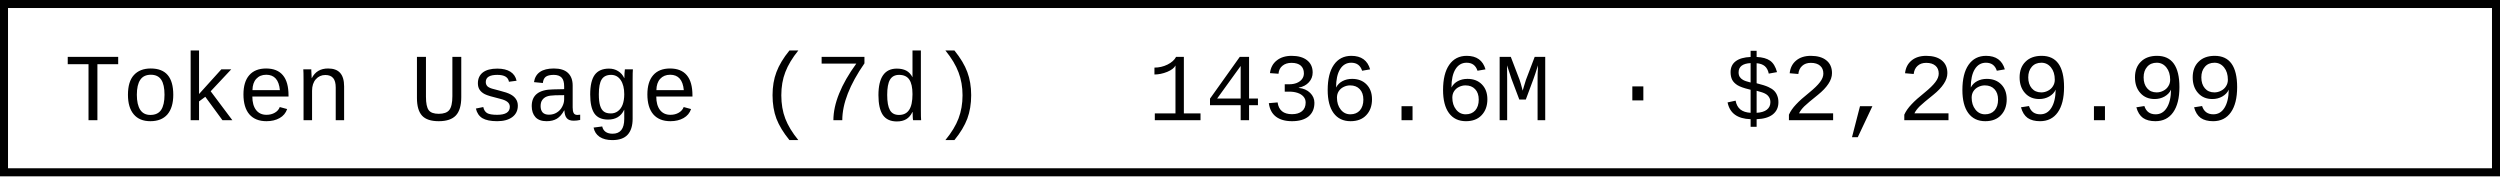
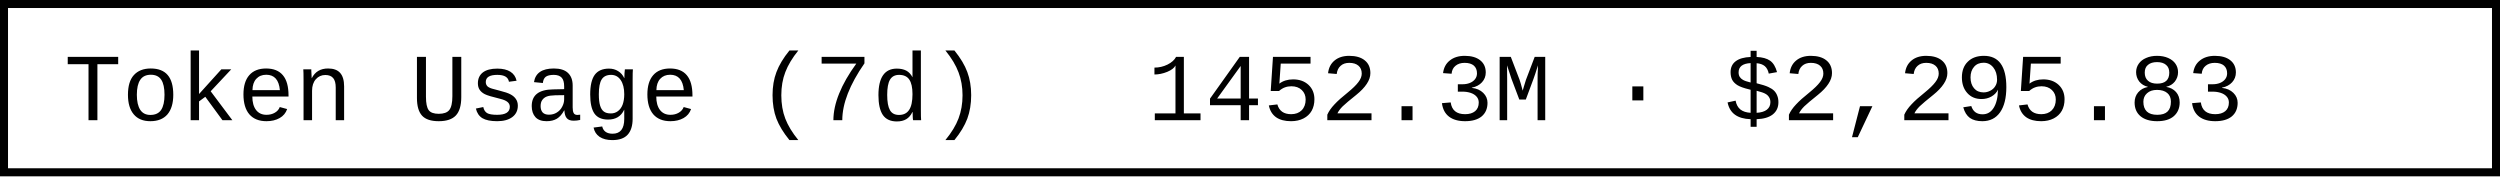
- <svg xmlns="http://www.w3.org/2000/svg" width="312" height="22" role="img" aria-label="Token Usage (7d): 1436.6M · $2,269.99">
+ <svg xmlns="http://www.w3.org/2000/svg" width="312" height="22" role="img" aria-label="Token Usage (7d): 1452.3M · $2,295.83">
  <rect x="0.5" y="0.5" width="311" height="21" fill="#fff" stroke="#000" stroke-width="1" />
  <g font-family="'Consolas','Monaco','Courier New',monospace" font-size="12" fill="#000">
    <text x="8" y="15">Token Usage (7d)</text>
-     <text x="143.2" y="15">1436.6M · $2,269.99</text>
+     <text x="143.2" y="15">1452.3M · $2,295.83</text>
  </g>
</svg>
